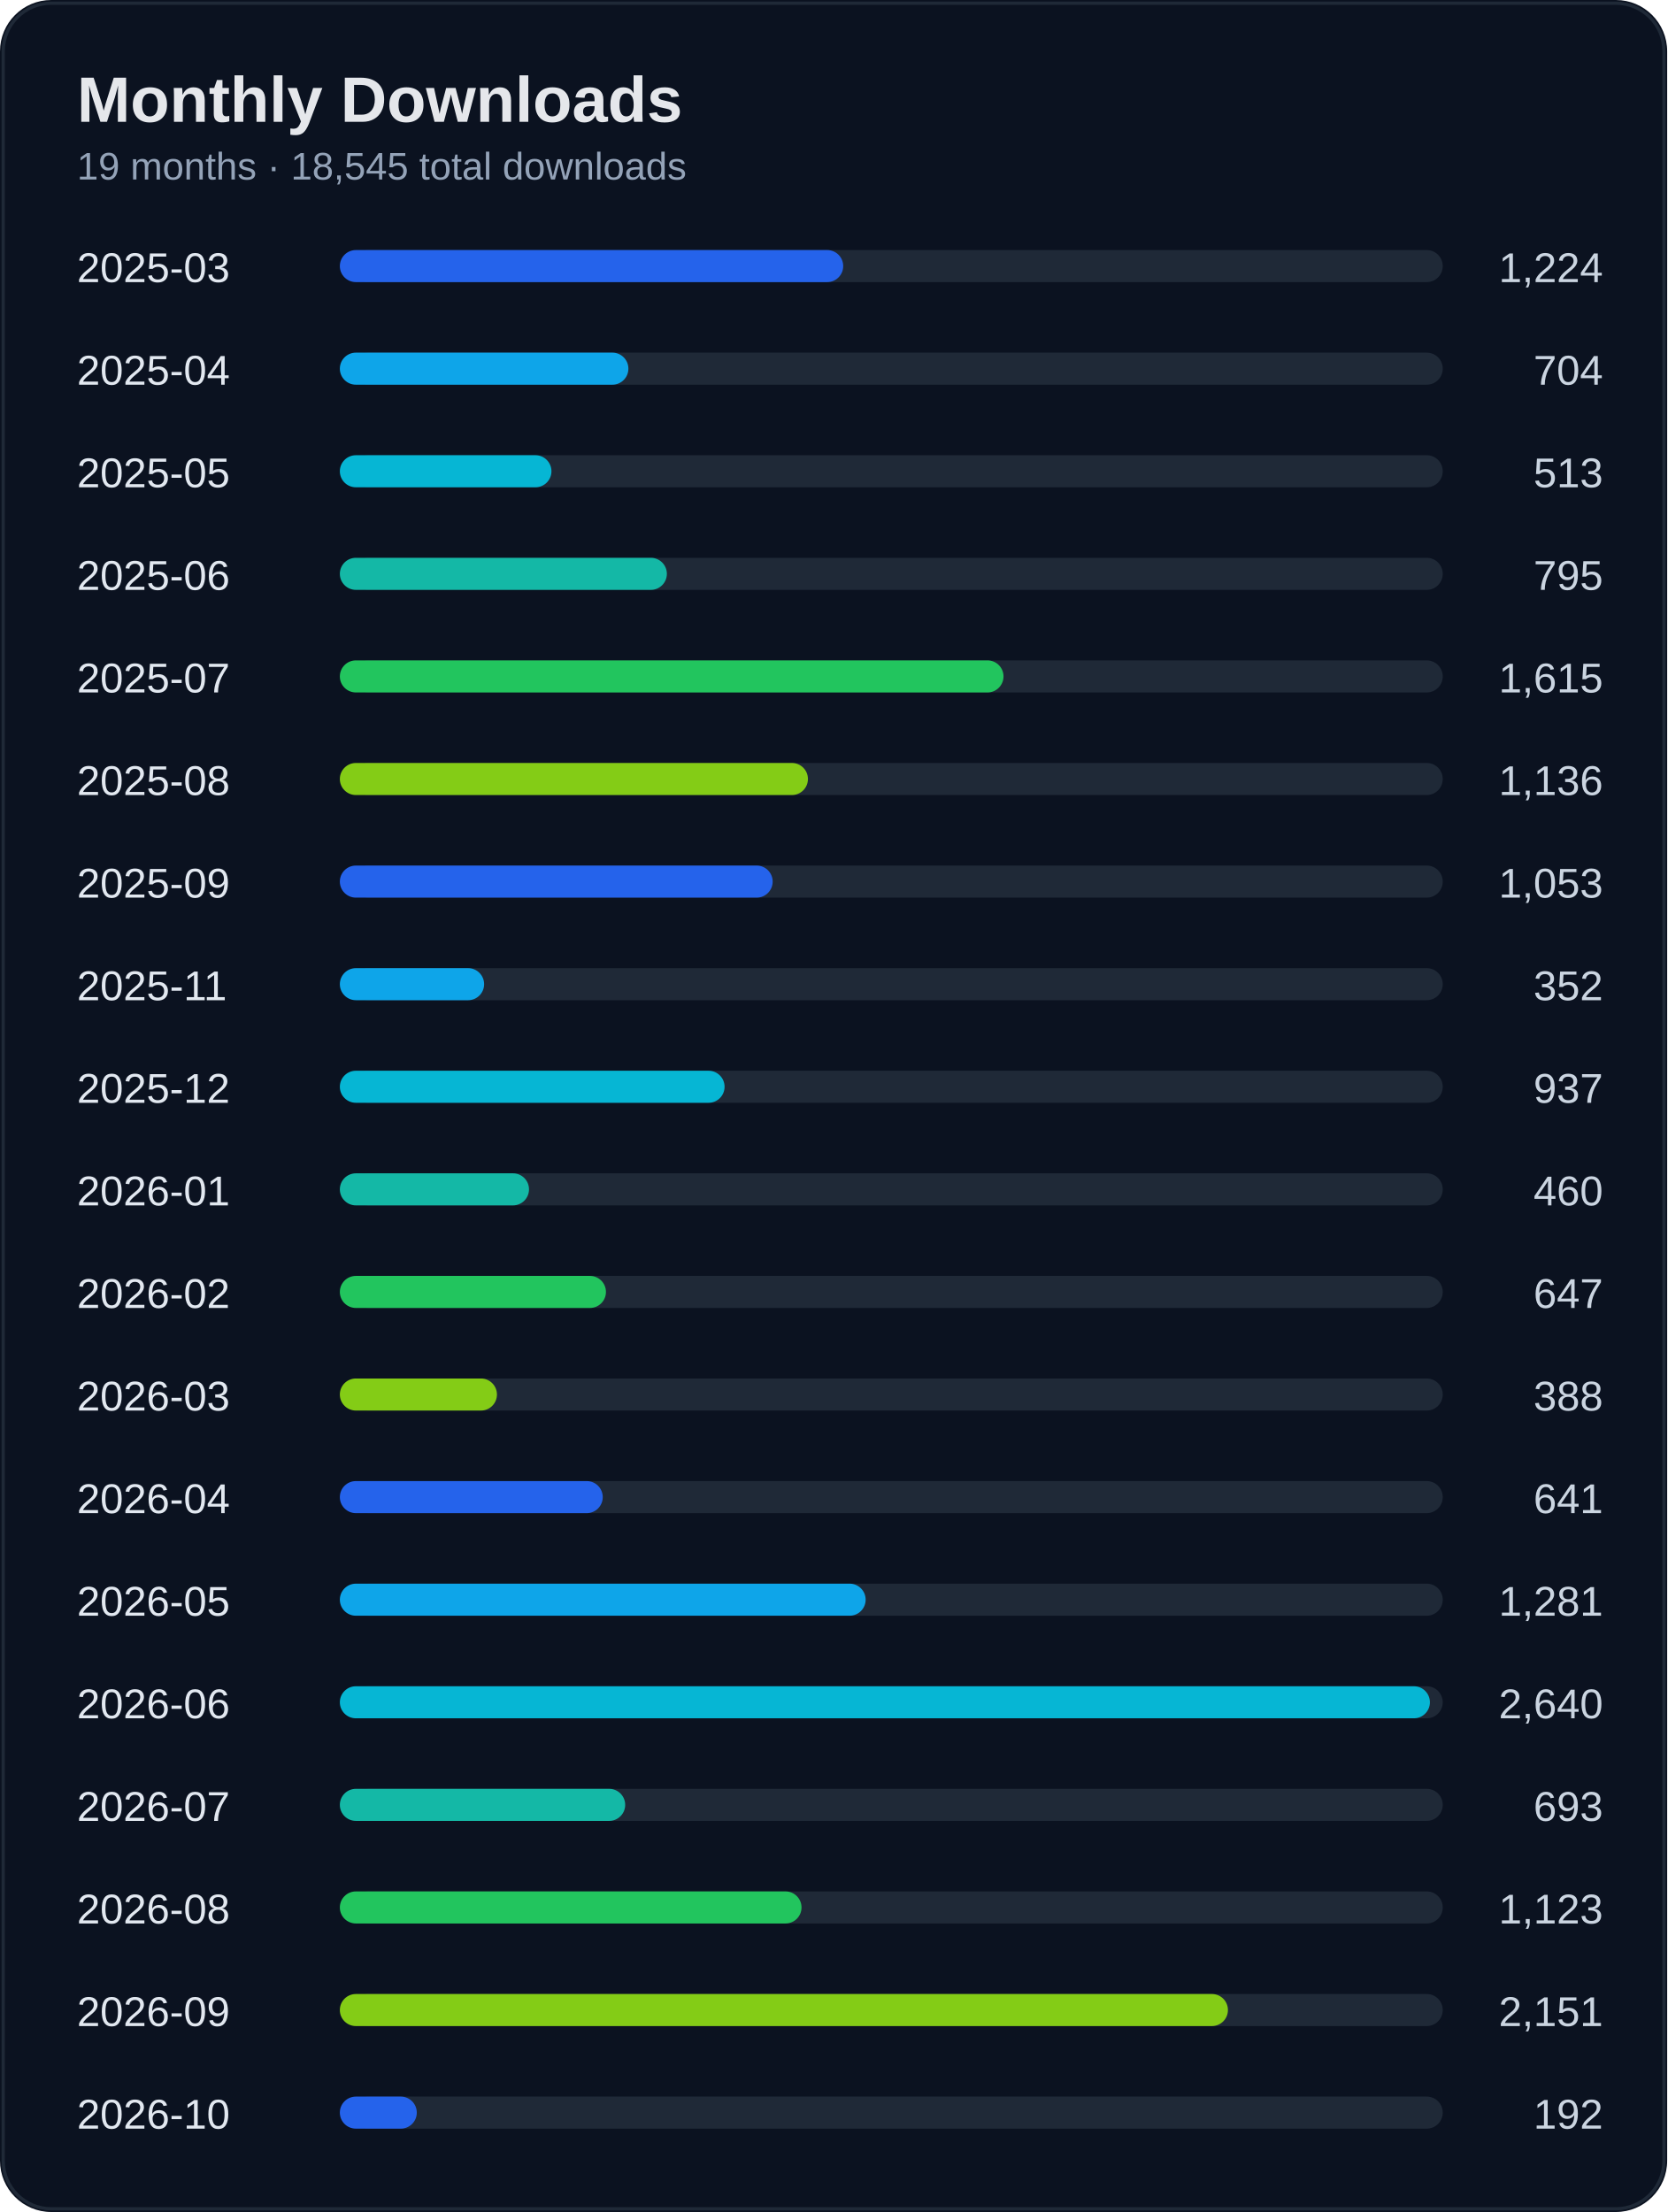
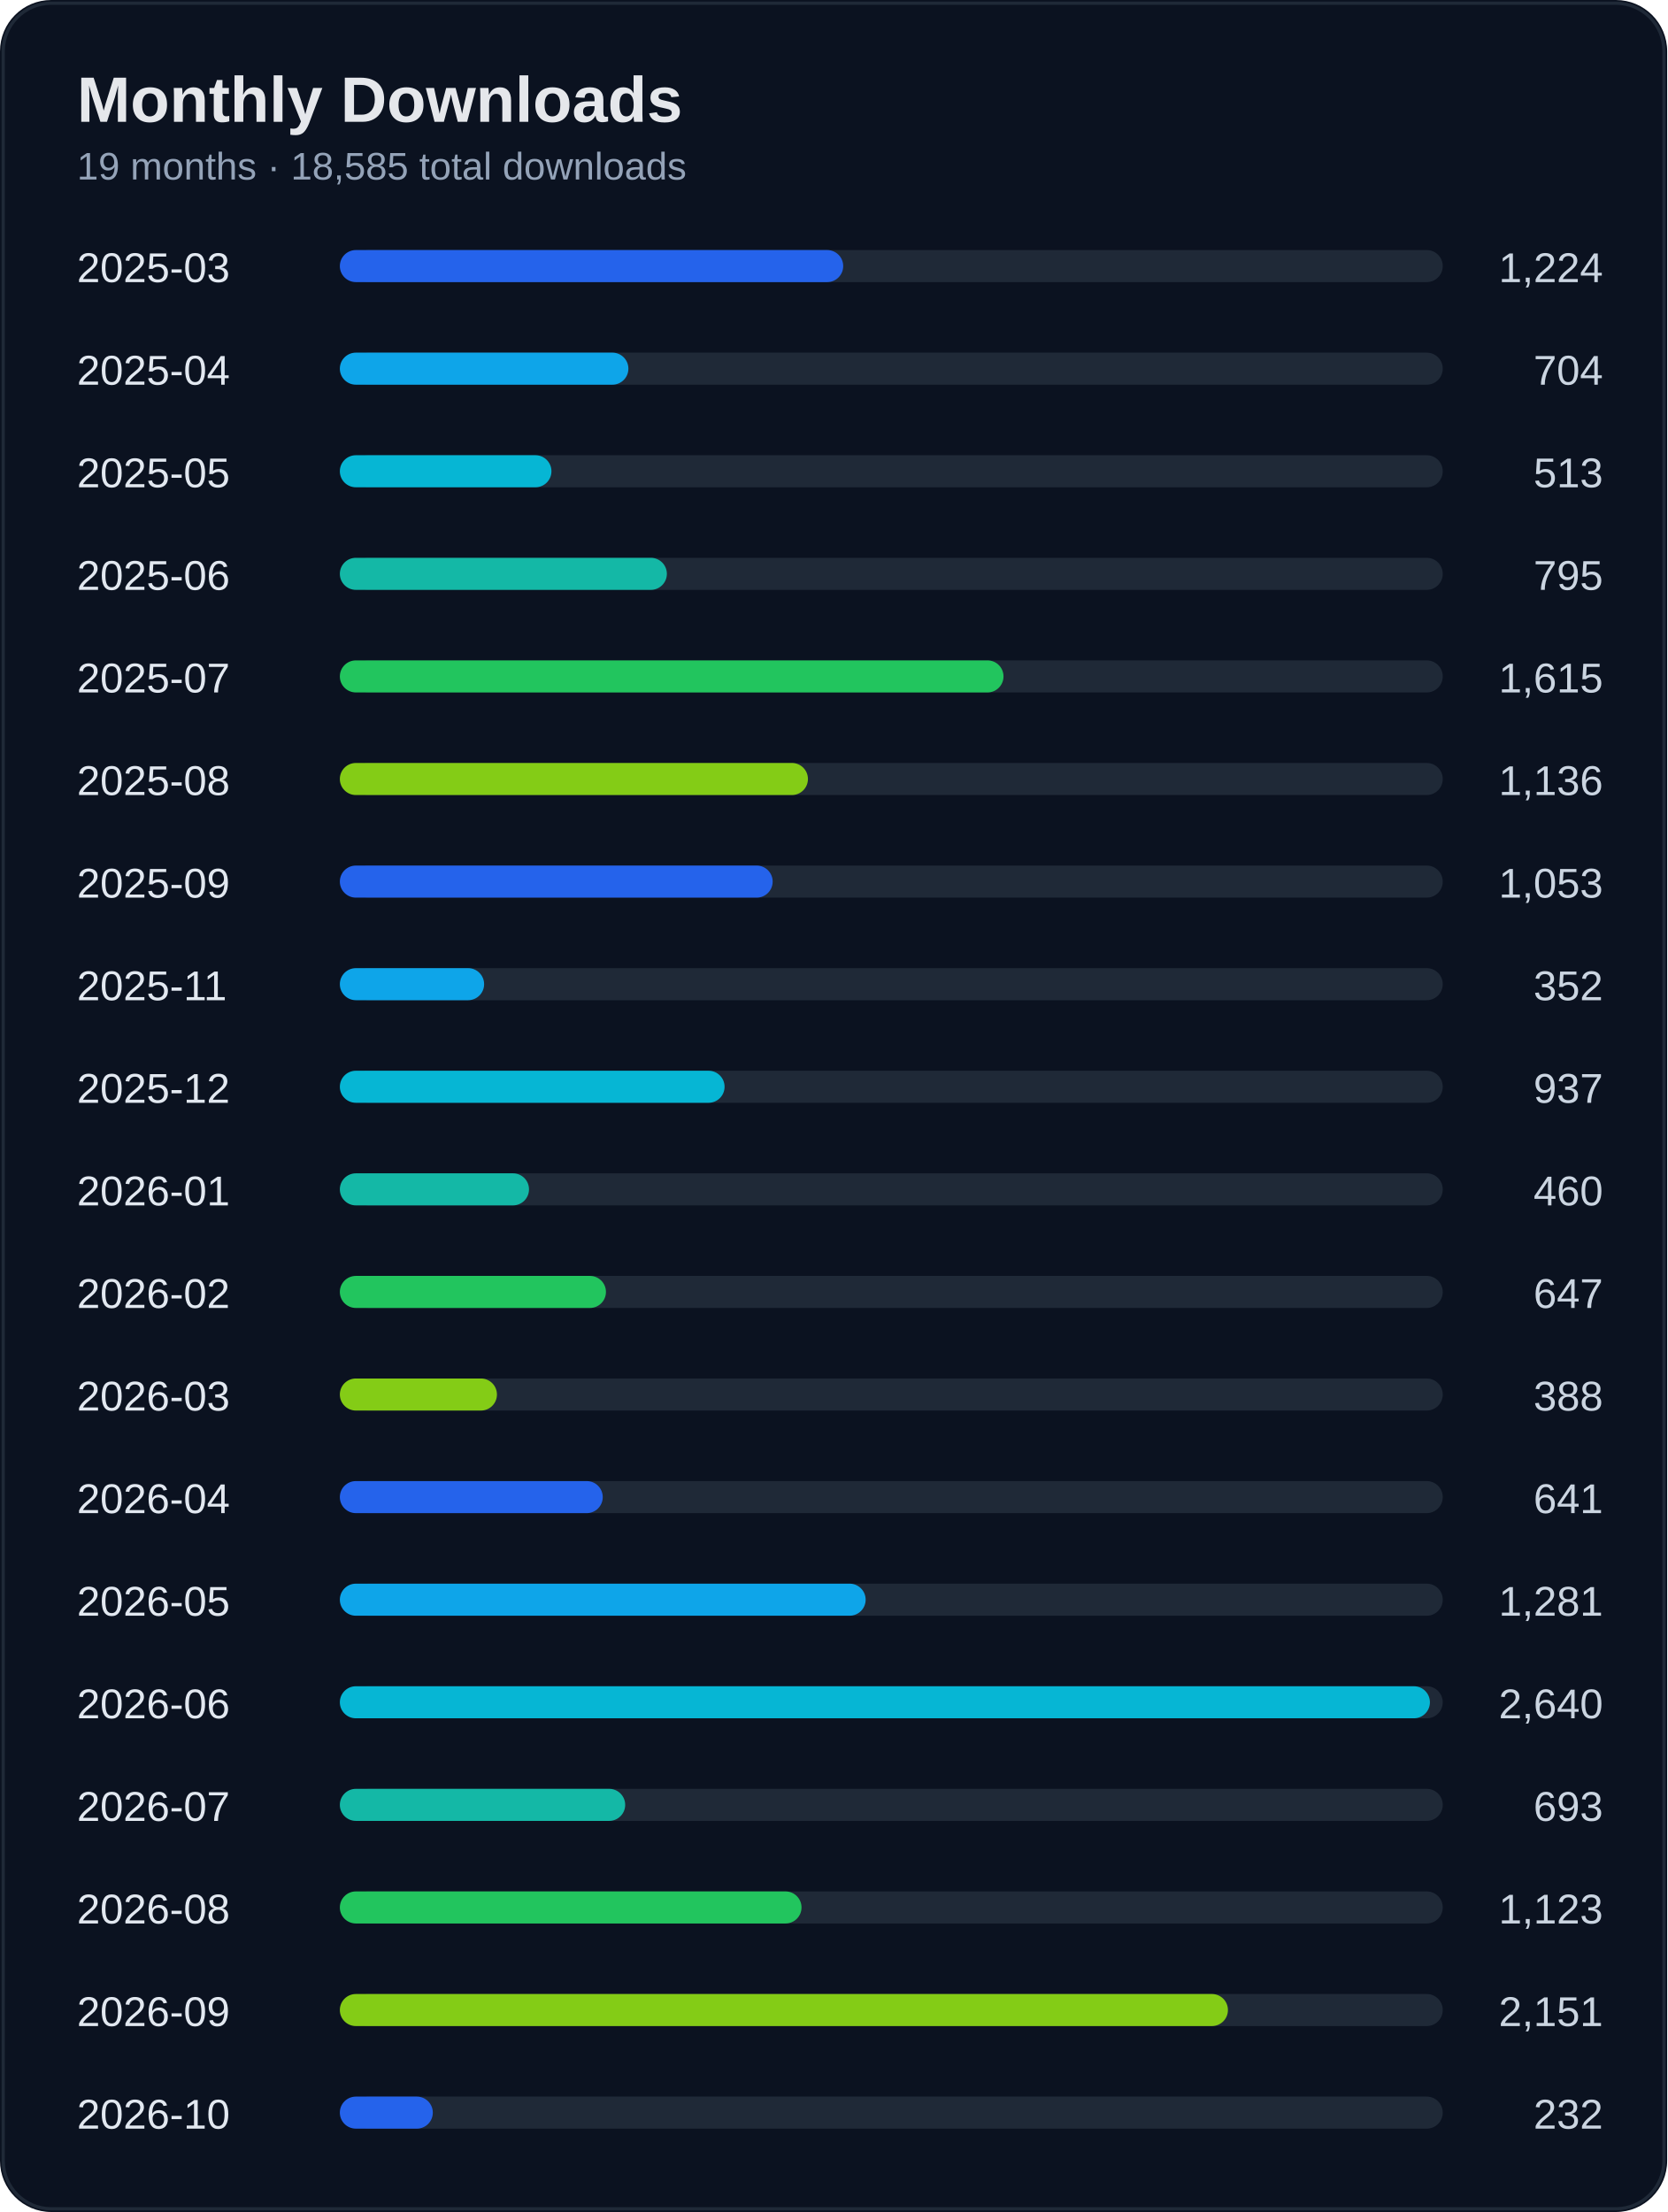
<svg xmlns="http://www.w3.org/2000/svg" width="520" height="690" viewBox="0 0 520 690">
  <rect width="100%" height="100%" rx="16" fill="#0b1220" />
  <rect x="1" y="1" width="518" height="688" rx="15" fill="none" stroke="#1f2937" />
  <text x="24" y="38" fill="#e5e7eb" font-size="20" font-weight="700" font-family="Segoe UI, Arial">Monthly Downloads</text>
-   <text x="24" y="56" fill="#94a3b8" font-size="12" font-family="Segoe UI, Arial">19 months · 18,545 total downloads</text>
+   <text x="24" y="56" fill="#94a3b8" font-size="12" font-family="Segoe UI, Arial">19 months · 18,585 total downloads</text>
  <text x="24" y="88" fill="#e2e8f0" font-size="13" font-family="Segoe UI, Arial">2025-03</text>
  <text x="500" y="88" fill="#cbd5e1" font-size="13" text-anchor="end" font-family="Segoe UI, Arial">1,224</text>
  <rect x="110" y="78" width="340" height="10" rx="5" fill="#1f2937" />
  <rect x="106" y="78" width="157" height="10" rx="5" fill="#2563eb" />
  <text x="24" y="120" fill="#e2e8f0" font-size="13" font-family="Segoe UI, Arial">2025-04</text>
  <text x="500" y="120" fill="#cbd5e1" font-size="13" text-anchor="end" font-family="Segoe UI, Arial">704</text>
  <rect x="110" y="110" width="340" height="10" rx="5" fill="#1f2937" />
  <rect x="106" y="110" width="90" height="10" rx="5" fill="#0ea5e9" />
  <text x="24" y="152" fill="#e2e8f0" font-size="13" font-family="Segoe UI, Arial">2025-05</text>
  <text x="500" y="152" fill="#cbd5e1" font-size="13" text-anchor="end" font-family="Segoe UI, Arial">513</text>
  <rect x="110" y="142" width="340" height="10" rx="5" fill="#1f2937" />
  <rect x="106" y="142" width="66" height="10" rx="5" fill="#06b6d4" />
  <text x="24" y="184" fill="#e2e8f0" font-size="13" font-family="Segoe UI, Arial">2025-06</text>
  <text x="500" y="184" fill="#cbd5e1" font-size="13" text-anchor="end" font-family="Segoe UI, Arial">795</text>
  <rect x="110" y="174" width="340" height="10" rx="5" fill="#1f2937" />
  <rect x="106" y="174" width="102" height="10" rx="5" fill="#14b8a6" />
  <text x="24" y="216" fill="#e2e8f0" font-size="13" font-family="Segoe UI, Arial">2025-07</text>
  <text x="500" y="216" fill="#cbd5e1" font-size="13" text-anchor="end" font-family="Segoe UI, Arial">1,615</text>
  <rect x="110" y="206" width="340" height="10" rx="5" fill="#1f2937" />
  <rect x="106" y="206" width="207" height="10" rx="5" fill="#22c55e" />
  <text x="24" y="248" fill="#e2e8f0" font-size="13" font-family="Segoe UI, Arial">2025-08</text>
  <text x="500" y="248" fill="#cbd5e1" font-size="13" text-anchor="end" font-family="Segoe UI, Arial">1,136</text>
  <rect x="110" y="238" width="340" height="10" rx="5" fill="#1f2937" />
  <rect x="106" y="238" width="146" height="10" rx="5" fill="#84cc16" />
  <text x="24" y="280" fill="#e2e8f0" font-size="13" font-family="Segoe UI, Arial">2025-09</text>
  <text x="500" y="280" fill="#cbd5e1" font-size="13" text-anchor="end" font-family="Segoe UI, Arial">1,053</text>
  <rect x="110" y="270" width="340" height="10" rx="5" fill="#1f2937" />
  <rect x="106" y="270" width="135" height="10" rx="5" fill="#2563eb" />
  <text x="24" y="312" fill="#e2e8f0" font-size="13" font-family="Segoe UI, Arial">2025-11</text>
  <text x="500" y="312" fill="#cbd5e1" font-size="13" text-anchor="end" font-family="Segoe UI, Arial">352</text>
  <rect x="110" y="302" width="340" height="10" rx="5" fill="#1f2937" />
  <rect x="106" y="302" width="45" height="10" rx="5" fill="#0ea5e9" />
  <text x="24" y="344" fill="#e2e8f0" font-size="13" font-family="Segoe UI, Arial">2025-12</text>
  <text x="500" y="344" fill="#cbd5e1" font-size="13" text-anchor="end" font-family="Segoe UI, Arial">937</text>
  <rect x="110" y="334" width="340" height="10" rx="5" fill="#1f2937" />
  <rect x="106" y="334" width="120" height="10" rx="5" fill="#06b6d4" />
  <text x="24" y="376" fill="#e2e8f0" font-size="13" font-family="Segoe UI, Arial">2026-01</text>
  <text x="500" y="376" fill="#cbd5e1" font-size="13" text-anchor="end" font-family="Segoe UI, Arial">460</text>
  <rect x="110" y="366" width="340" height="10" rx="5" fill="#1f2937" />
  <rect x="106" y="366" width="59" height="10" rx="5" fill="#14b8a6" />
  <text x="24" y="408" fill="#e2e8f0" font-size="13" font-family="Segoe UI, Arial">2026-02</text>
  <text x="500" y="408" fill="#cbd5e1" font-size="13" text-anchor="end" font-family="Segoe UI, Arial">647</text>
  <rect x="110" y="398" width="340" height="10" rx="5" fill="#1f2937" />
  <rect x="106" y="398" width="83" height="10" rx="5" fill="#22c55e" />
  <text x="24" y="440" fill="#e2e8f0" font-size="13" font-family="Segoe UI, Arial">2026-03</text>
  <text x="500" y="440" fill="#cbd5e1" font-size="13" text-anchor="end" font-family="Segoe UI, Arial">388</text>
  <rect x="110" y="430" width="340" height="10" rx="5" fill="#1f2937" />
  <rect x="106" y="430" width="49" height="10" rx="5" fill="#84cc16" />
  <text x="24" y="472" fill="#e2e8f0" font-size="13" font-family="Segoe UI, Arial">2026-04</text>
  <text x="500" y="472" fill="#cbd5e1" font-size="13" text-anchor="end" font-family="Segoe UI, Arial">641</text>
  <rect x="110" y="462" width="340" height="10" rx="5" fill="#1f2937" />
  <rect x="106" y="462" width="82" height="10" rx="5" fill="#2563eb" />
  <text x="24" y="504" fill="#e2e8f0" font-size="13" font-family="Segoe UI, Arial">2026-05</text>
  <text x="500" y="504" fill="#cbd5e1" font-size="13" text-anchor="end" font-family="Segoe UI, Arial">1,281</text>
  <rect x="110" y="494" width="340" height="10" rx="5" fill="#1f2937" />
  <rect x="106" y="494" width="164" height="10" rx="5" fill="#0ea5e9" />
  <text x="24" y="536" fill="#e2e8f0" font-size="13" font-family="Segoe UI, Arial">2026-06</text>
  <text x="500" y="536" fill="#cbd5e1" font-size="13" text-anchor="end" font-family="Segoe UI, Arial">2,640</text>
  <rect x="110" y="526" width="340" height="10" rx="5" fill="#1f2937" />
  <rect x="106" y="526" width="340" height="10" rx="5" fill="#06b6d4" />
  <text x="24" y="568" fill="#e2e8f0" font-size="13" font-family="Segoe UI, Arial">2026-07</text>
  <text x="500" y="568" fill="#cbd5e1" font-size="13" text-anchor="end" font-family="Segoe UI, Arial">693</text>
  <rect x="110" y="558" width="340" height="10" rx="5" fill="#1f2937" />
  <rect x="106" y="558" width="89" height="10" rx="5" fill="#14b8a6" />
  <text x="24" y="600" fill="#e2e8f0" font-size="13" font-family="Segoe UI, Arial">2026-08</text>
  <text x="500" y="600" fill="#cbd5e1" font-size="13" text-anchor="end" font-family="Segoe UI, Arial">1,123</text>
  <rect x="110" y="590" width="340" height="10" rx="5" fill="#1f2937" />
  <rect x="106" y="590" width="144" height="10" rx="5" fill="#22c55e" />
  <text x="24" y="632" fill="#e2e8f0" font-size="13" font-family="Segoe UI, Arial">2026-09</text>
  <text x="500" y="632" fill="#cbd5e1" font-size="13" text-anchor="end" font-family="Segoe UI, Arial">2,151</text>
  <rect x="110" y="622" width="340" height="10" rx="5" fill="#1f2937" />
  <rect x="106" y="622" width="277" height="10" rx="5" fill="#84cc16" />
  <text x="24" y="664" fill="#e2e8f0" font-size="13" font-family="Segoe UI, Arial">2026-10</text>
-   <text x="500" y="664" fill="#cbd5e1" font-size="13" text-anchor="end" font-family="Segoe UI, Arial">192</text>
+   <text x="500" y="664" fill="#cbd5e1" font-size="13" text-anchor="end" font-family="Segoe UI, Arial">232</text>
  <rect x="110" y="654" width="340" height="10" rx="5" fill="#1f2937" />
-   <rect x="106" y="654" width="24" height="10" rx="5" fill="#2563eb" />
+   <rect x="106" y="654" width="29" height="10" rx="5" fill="#2563eb" />
</svg>
